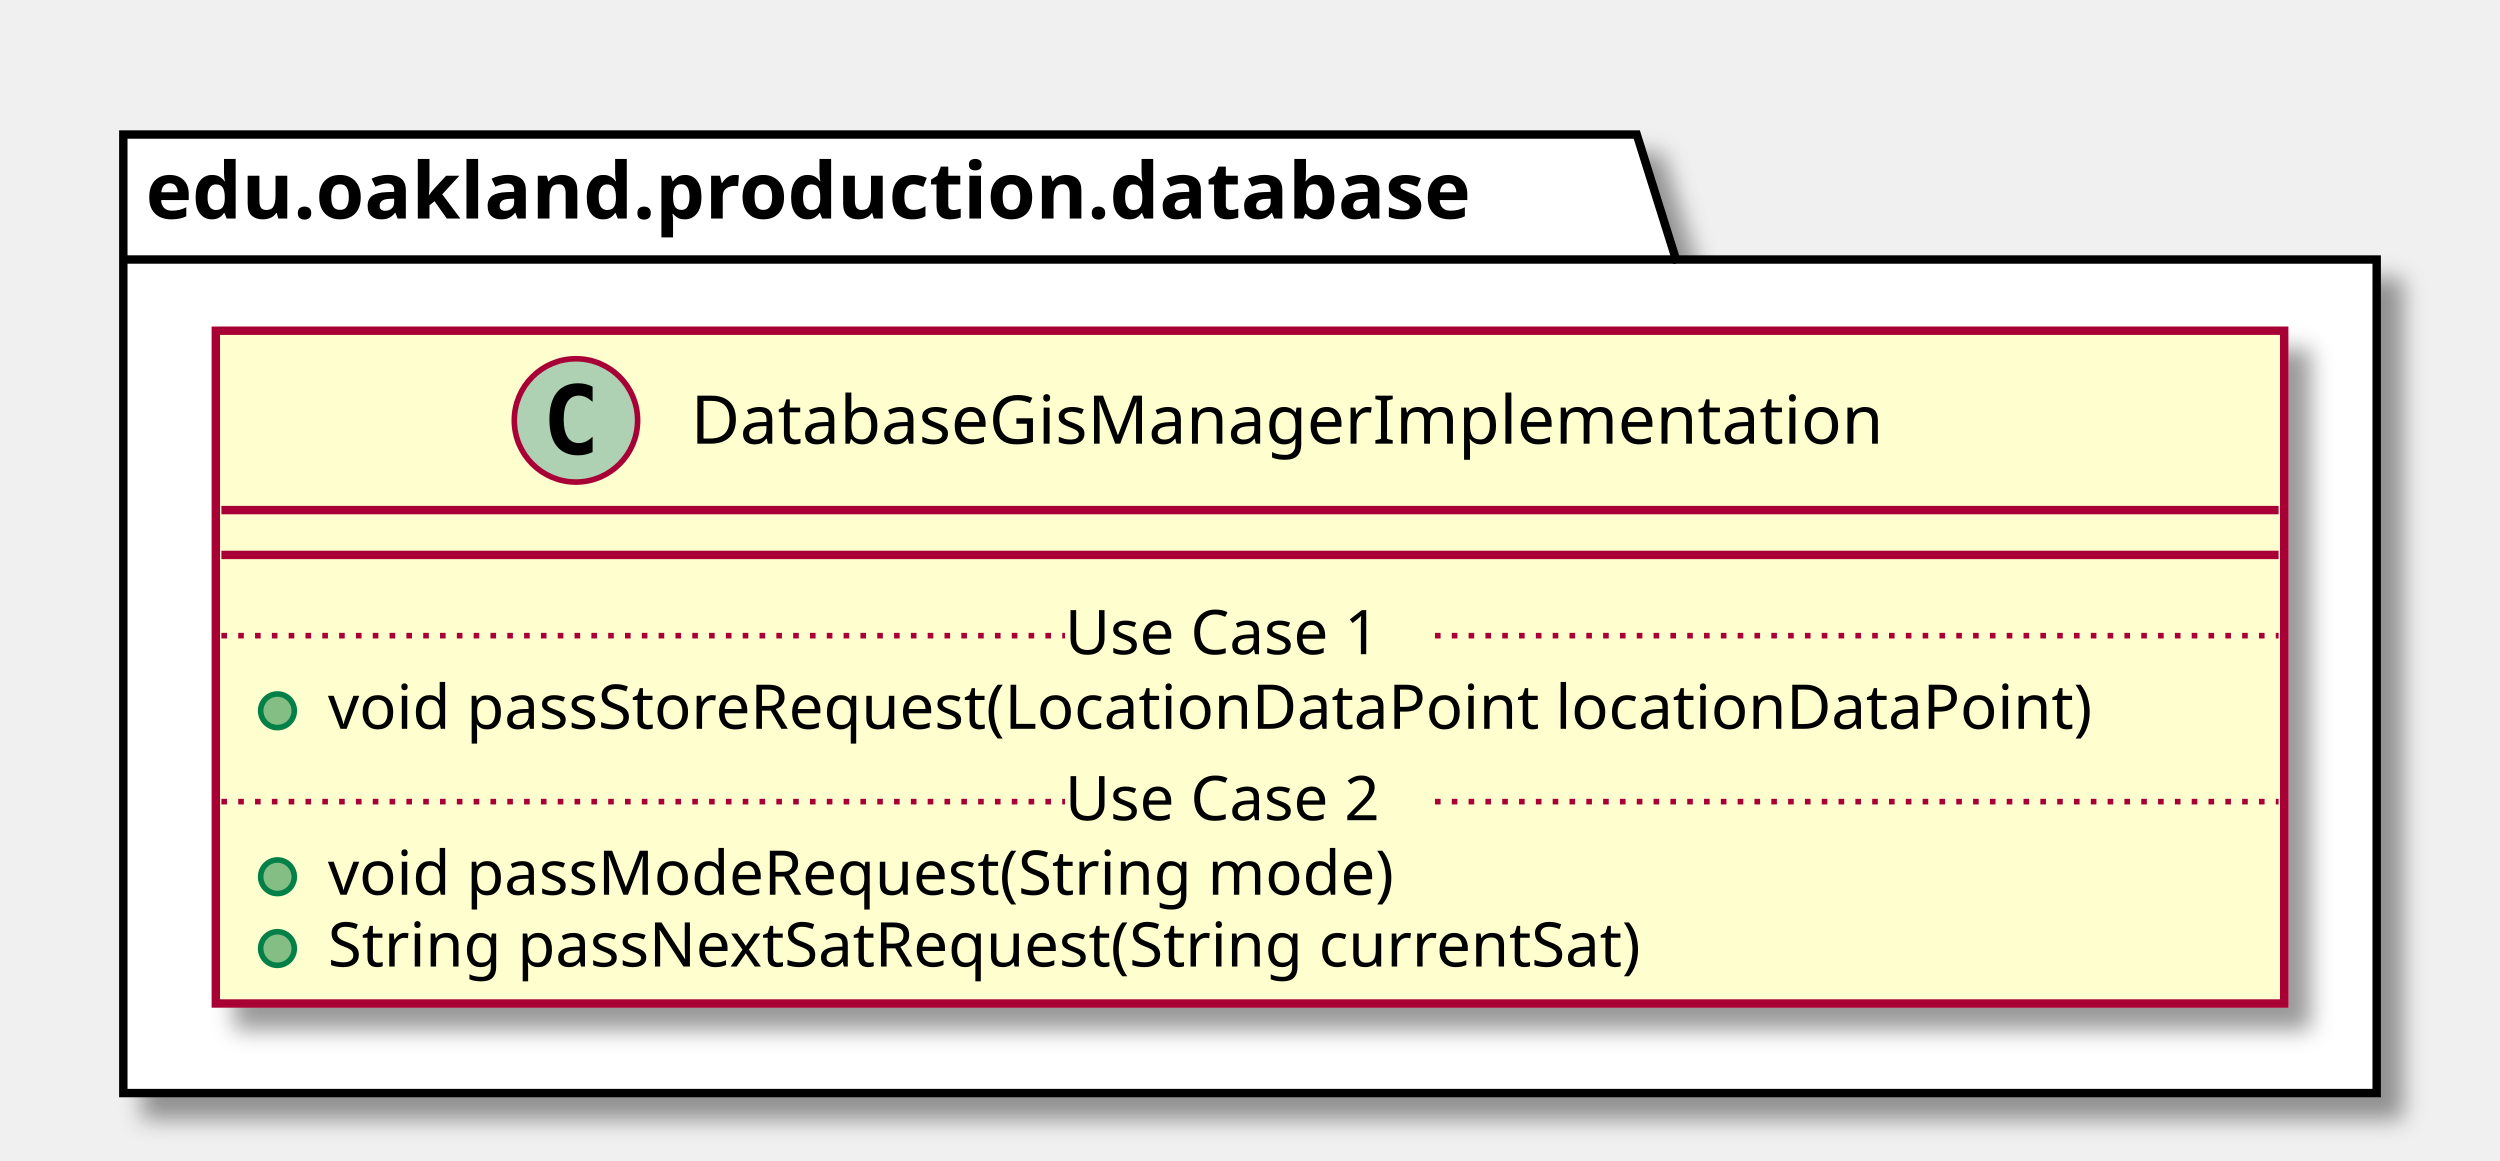
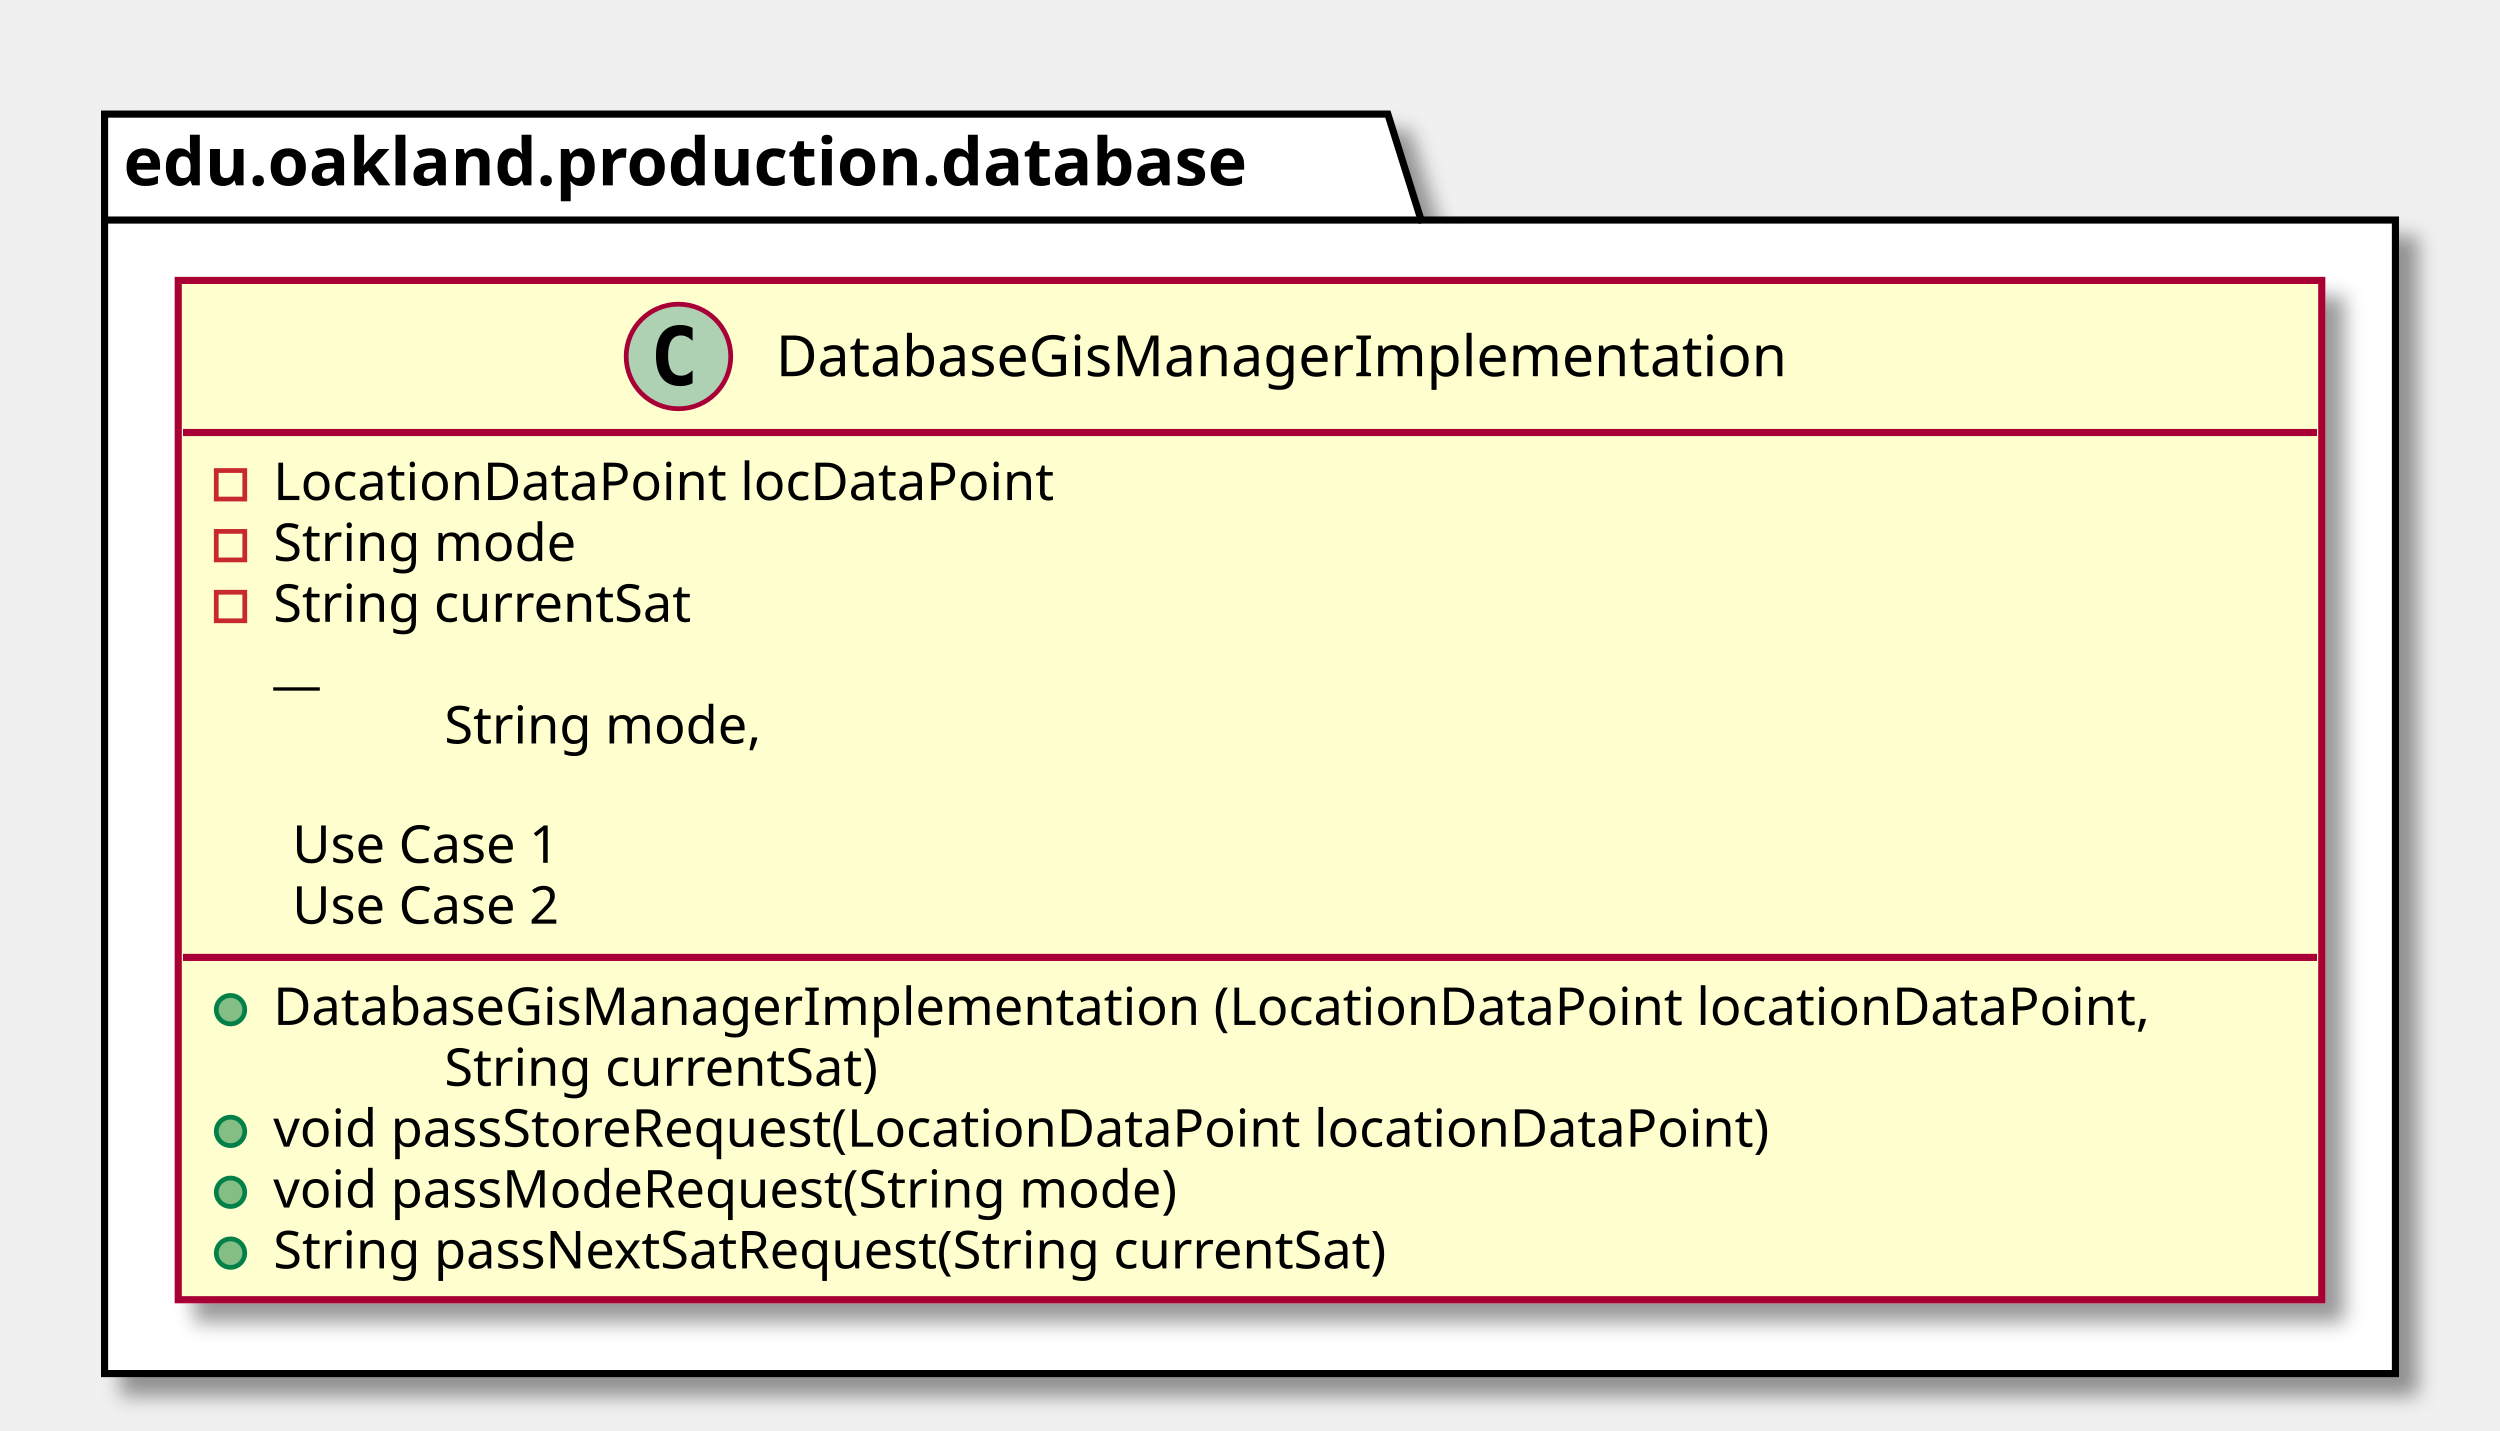
- <svg xmlns="http://www.w3.org/2000/svg" contentScriptType="application/ecmascript" contentStyleType="text/css" height="207px" preserveAspectRatio="none" style="width:446px;height:207px;" version="1.1" viewBox="0 0 446 207" width="446px" zoomAndPan="magnify">
+ <svg xmlns="http://www.w3.org/2000/svg" contentScriptType="application/ecmascript" contentStyleType="text/css" height="301px" preserveAspectRatio="none" style="width:526px;height:301px;" version="1.1" viewBox="0 0 526 301" width="526px" zoomAndPan="magnify">
  <defs>
-     <filter height="300%" id="f4quzd2hx445v" width="300%" x="-1" y="-1">
+     <filter height="300%" id="fw8wqwfjkymxr" width="300%" x="-1" y="-1">
      <feGaussianBlur result="blurOut" stdDeviation="2.0" />
      <feColorMatrix in="blurOut" result="blurOut2" type="matrix" values="0 0 0 0 0 0 0 0 0 0 0 0 0 0 0 0 0 0 .4 0" />
      <feOffset dx="4.0" dy="4.0" in="blurOut2" result="blurOut3" />
      <feBlend in="SourceGraphic" in2="blurOut3" mode="normal" />
    </filter>
  </defs>
  <g>
-     <polygon fill="#FFFFFF" filter="url(#f4quzd2hx445v)" points="22,24,292,24,299,46.297,424,46.297,424,195,22,195,22,24" style="stroke: #000000; stroke-width: 1.5;" />
+     <polygon fill="#FFFFFF" filter="url(#fw8wqwfjkymxr)" points="22,24,292,24,299,46.297,504,46.297,504,289,22,289,22,24" style="stroke: #000000; stroke-width: 1.5;" />
    <line style="stroke: #000000; stroke-width: 1.5;" x1="22" x2="299" y1="46.297" y2="46.297" />
    <text fill="#000000" font-family="sans-serif" font-size="14" font-weight="bold" lengthAdjust="spacingAndGlyphs" textLength="264" x="26" y="38.995">edu.oakland.production.database</text>
-     <rect fill="#FEFECE" filter="url(#f4quzd2hx445v)" height="120.023" id="DatabaseGisManagerImplementation" style="stroke: #A80036; stroke-width: 1.5;" width="369" x="38.5" y="59" />
-     <ellipse cx="102.75" cy="75" fill="#ADD1B2" rx="11" ry="11" style="stroke: #A80036; stroke-width: 1.0;" />
-     <path d="M105.719,80.641 Q105.141,80.938 104.5,81.078 Q103.859,81.234 103.156,81.234 Q100.656,81.234 99.328,79.594 Q98.016,77.938 98.016,74.812 Q98.016,71.688 99.328,70.031 Q100.656,68.375 103.156,68.375 Q103.859,68.375 104.5,68.531 Q105.156,68.688 105.719,68.984 L105.719,71.703 Q105.094,71.125 104.5,70.859 Q103.906,70.578 103.281,70.578 Q101.938,70.578 101.25,71.656 Q100.562,72.719 100.562,74.812 Q100.562,76.906 101.25,77.984 Q101.938,79.047 103.281,79.047 Q103.906,79.047 104.5,78.781 Q105.094,78.5 105.719,77.922 L105.719,80.641 Z " />
-     <text fill="#000000" font-family="sans-serif" font-size="12" lengthAdjust="spacingAndGlyphs" textLength="232" x="123.25" y="79.154">DatabaseGisManagerImplementation</text>
-     <line style="stroke: #A80036; stroke-width: 1.5;" x1="39.5" x2="406.5" y1="91" y2="91" />
-     <line style="stroke: #A80036; stroke-width: 1.5;" x1="39.5" x2="406.5" y1="99" y2="99" />
-     <ellipse cx="49.5" cy="126.805" fill="#84BE84" rx="3" ry="3" style="stroke: #038048; stroke-width: 1.0;" />
-     <text fill="#000000" font-family="sans-serif" font-size="11" lengthAdjust="spacingAndGlyphs" textLength="343" x="58.5" y="130.015">void passStoreRequest(LocationDataPoint locationDataPoint)</text>
-     <line style="stroke: #A80036; stroke-width: 1.0; stroke-dasharray: 1.0,2.0;" x1="39.5" x2="190" y1="113.402" y2="113.402" />
-     <text fill="#000000" font-family="sans-serif" font-size="11" lengthAdjust="spacingAndGlyphs" textLength="66" x="190" y="116.71">Use Case 1</text>
-     <line style="stroke: #A80036; stroke-width: 1.0; stroke-dasharray: 1.0,2.0;" x1="256" x2="406.5" y1="113.402" y2="113.402" />
-     <ellipse cx="49.5" cy="156.414" fill="#84BE84" rx="3" ry="3" style="stroke: #038048; stroke-width: 1.0;" />
-     <text fill="#000000" font-family="sans-serif" font-size="11" lengthAdjust="spacingAndGlyphs" textLength="209" x="58.5" y="159.625">void passModeRequest(String mode)</text>
-     <ellipse cx="49.5" cy="169.219" fill="#84BE84" rx="3" ry="3" style="stroke: #038048; stroke-width: 1.0;" />
-     <text fill="#000000" font-family="sans-serif" font-size="11" lengthAdjust="spacingAndGlyphs" textLength="262" x="58.5" y="172.429">String passNextSatRequest(String currentSat)</text>
-     <line style="stroke: #A80036; stroke-width: 1.0; stroke-dasharray: 1.0,2.0;" x1="39.5" x2="190" y1="143.012" y2="143.012" />
-     <text fill="#000000" font-family="sans-serif" font-size="11" lengthAdjust="spacingAndGlyphs" textLength="66" x="190" y="146.32">Use Case 2</text>
-     <line style="stroke: #A80036; stroke-width: 1.0; stroke-dasharray: 1.0,2.0;" x1="256" x2="406.5" y1="143.012" y2="143.012" />
+     <rect fill="#FEFECE" filter="url(#fw8wqwfjkymxr)" height="214.461" id="DatabaseGisManagerImplementation" style="stroke: #A80036; stroke-width: 1.5;" width="451" x="37.5" y="59" />
+     <ellipse cx="142.75" cy="75" fill="#ADD1B2" rx="11" ry="11" style="stroke: #A80036; stroke-width: 1.0;" />
+     <path d="M145.719,80.641 Q145.141,80.938 144.5,81.078 Q143.859,81.234 143.156,81.234 Q140.656,81.234 139.328,79.594 Q138.016,77.938 138.016,74.812 Q138.016,71.688 139.328,70.031 Q140.656,68.375 143.156,68.375 Q143.859,68.375 144.5,68.531 Q145.156,68.688 145.719,68.984 L145.719,71.703 Q145.094,71.125 144.5,70.859 Q143.906,70.578 143.281,70.578 Q141.938,70.578 141.25,71.656 Q140.562,72.719 140.562,74.812 Q140.562,76.906 141.25,77.984 Q141.938,79.047 143.281,79.047 Q143.906,79.047 144.5,78.781 Q145.094,78.5 145.719,77.922 L145.719,80.641 Z " />
+     <text fill="#000000" font-family="sans-serif" font-size="12" lengthAdjust="spacingAndGlyphs" textLength="232" x="163.25" y="79.154">DatabaseGisManagerImplementation</text>
+     <line style="stroke: #A80036; stroke-width: 1.5;" x1="38.5" x2="487.5" y1="91" y2="91" />
+     <rect fill="none" height="6" style="stroke: #C82930; stroke-width: 1.0;" width="6" x="45.5" y="99" />
+     <text fill="#000000" font-family="sans-serif" font-size="11" lengthAdjust="spacingAndGlyphs" textLength="175" x="57.5" y="105.21">LocationDataPoint locDataPoint</text>
+     <rect fill="none" height="6" style="stroke: #C82930; stroke-width: 1.0;" width="6" x="45.5" y="111.805" />
+     <text fill="#000000" font-family="sans-serif" font-size="11" lengthAdjust="spacingAndGlyphs" textLength="70" x="57.5" y="118.015">String mode</text>
+     <rect fill="none" height="6" style="stroke: #C82930; stroke-width: 1.0;" width="6" x="45.5" y="124.609" />
+     <text fill="#000000" font-family="sans-serif" font-size="11" lengthAdjust="spacingAndGlyphs" textLength="98" x="57.5" y="130.82">String currentSat</text>
+     <text fill="#000000" font-family="sans-serif" font-size="11" lengthAdjust="spacingAndGlyphs" textLength="12" x="57.5" y="143.625">__</text>
+     <text fill="#000000" font-family="sans-serif" font-size="11" lengthAdjust="spacingAndGlyphs" textLength="74" x="93.5" y="156.429">String mode,</text>
+     <text fill="#000000" font-family="sans-serif" font-size="11" lengthAdjust="spacingAndGlyphs" textLength="0" x="61.5" y="169.234" />
+     <line style="stroke: #A80036; stroke-width: 1.0; stroke-dasharray: 1.0,2.0;" x1="57.5" x2="57.5" y1="178.231" y2="178.231" />
+     <text fill="#000000" font-family="sans-serif" font-size="11" lengthAdjust="spacingAndGlyphs" textLength="66" x="61.5" y="181.539">Use Case 1</text>
+     <line style="stroke: #A80036; stroke-width: 1.0; stroke-dasharray: 1.0,2.0;" x1="131.5" x2="131.5" y1="178.231" y2="178.231" />
+     <line style="stroke: #A80036; stroke-width: 1.0; stroke-dasharray: 1.0,2.0;" x1="57.5" x2="57.5" y1="191.035" y2="191.035" />
+     <text fill="#000000" font-family="sans-serif" font-size="11" lengthAdjust="spacingAndGlyphs" textLength="66" x="61.5" y="194.343">Use Case 2</text>
+     <line style="stroke: #A80036; stroke-width: 1.0; stroke-dasharray: 1.0,2.0;" x1="131.5" x2="131.5" y1="191.035" y2="191.035" />
+     <line style="stroke: #A80036; stroke-width: 1.5;" x1="38.5" x2="487.5" y1="201.438" y2="201.438" />
+     <ellipse cx="48.5" cy="212.438" fill="#84BE84" rx="3" ry="3" style="stroke: #038048; stroke-width: 1.0;" />
+     <text fill="#000000" font-family="sans-serif" font-size="11" lengthAdjust="spacingAndGlyphs" textLength="425" x="57.5" y="215.648">DatabaseGisManagerImplementation (LocationDataPoint locationDataPoint,</text>
+     <text fill="#000000" font-family="sans-serif" font-size="11" lengthAdjust="spacingAndGlyphs" textLength="102" x="93.5" y="228.453">String currentSat)</text>
+     <ellipse cx="48.5" cy="238.047" fill="#84BE84" rx="3" ry="3" style="stroke: #038048; stroke-width: 1.0;" />
+     <text fill="#000000" font-family="sans-serif" font-size="11" lengthAdjust="spacingAndGlyphs" textLength="343" x="57.5" y="241.257">void passStoreRequest(LocationDataPoint locationDataPoint)</text>
+     <ellipse cx="48.5" cy="250.852" fill="#84BE84" rx="3" ry="3" style="stroke: #038048; stroke-width: 1.0;" />
+     <text fill="#000000" font-family="sans-serif" font-size="11" lengthAdjust="spacingAndGlyphs" textLength="209" x="57.5" y="254.062">void passModeRequest(String mode)</text>
+     <ellipse cx="48.5" cy="263.656" fill="#84BE84" rx="3" ry="3" style="stroke: #038048; stroke-width: 1.0;" />
+     <text fill="#000000" font-family="sans-serif" font-size="11" lengthAdjust="spacingAndGlyphs" textLength="262" x="57.5" y="266.867">String passNextSatRequest(String currentSat)</text>
  </g>
</svg>
